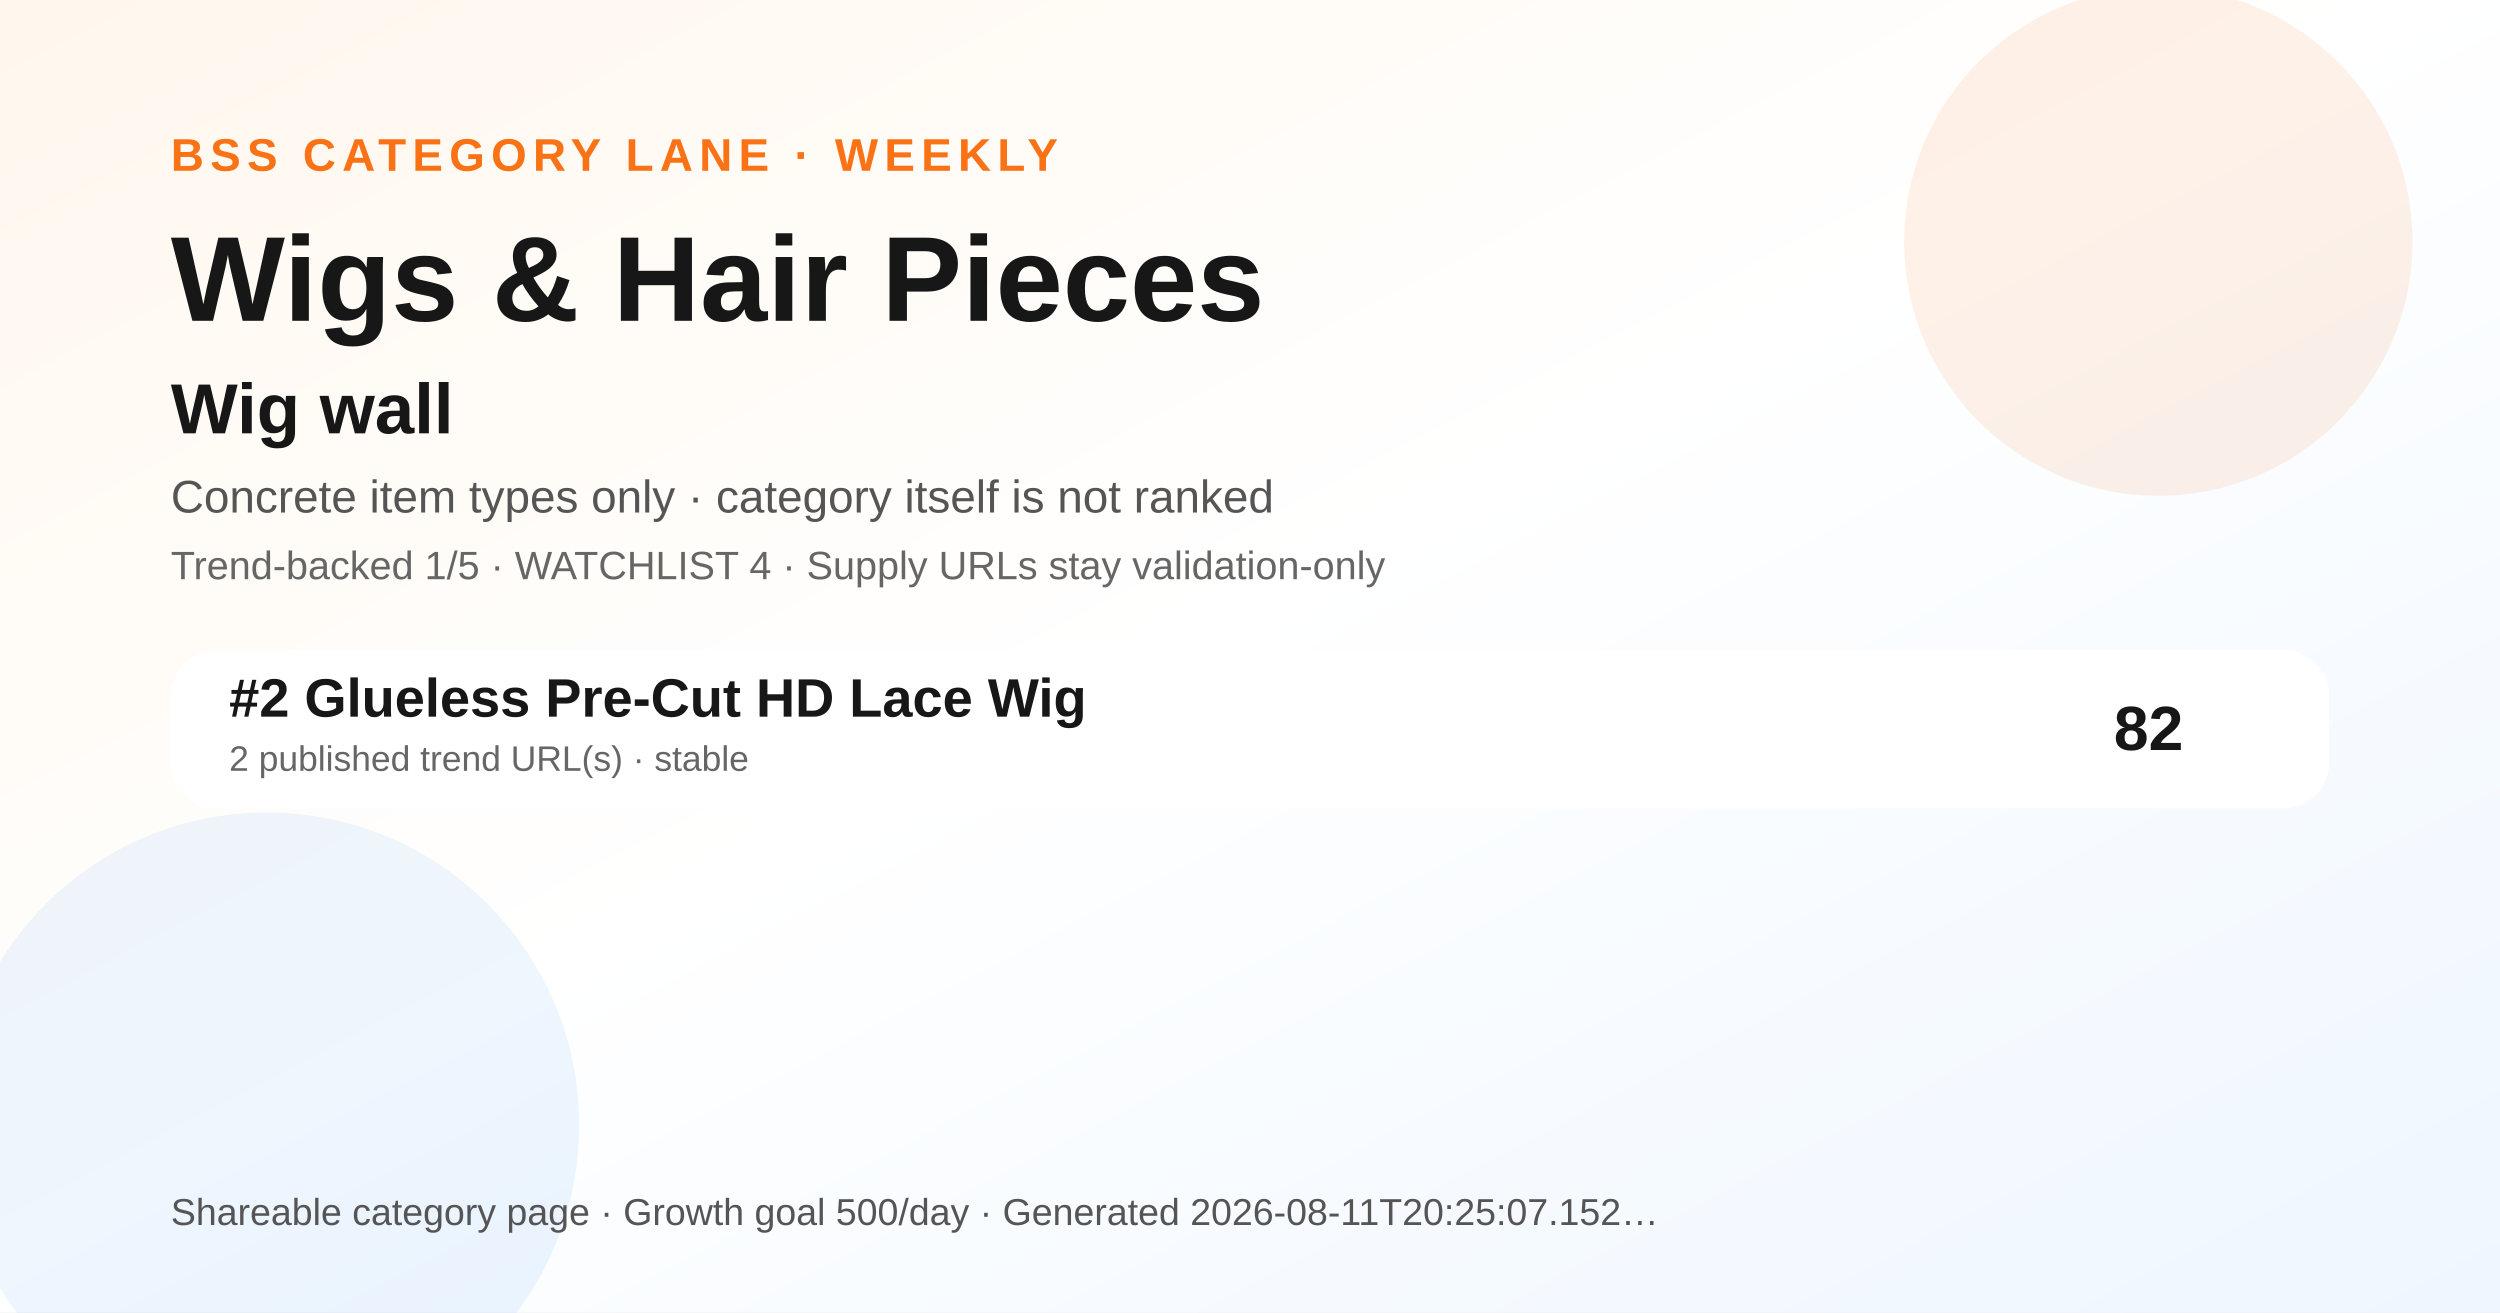
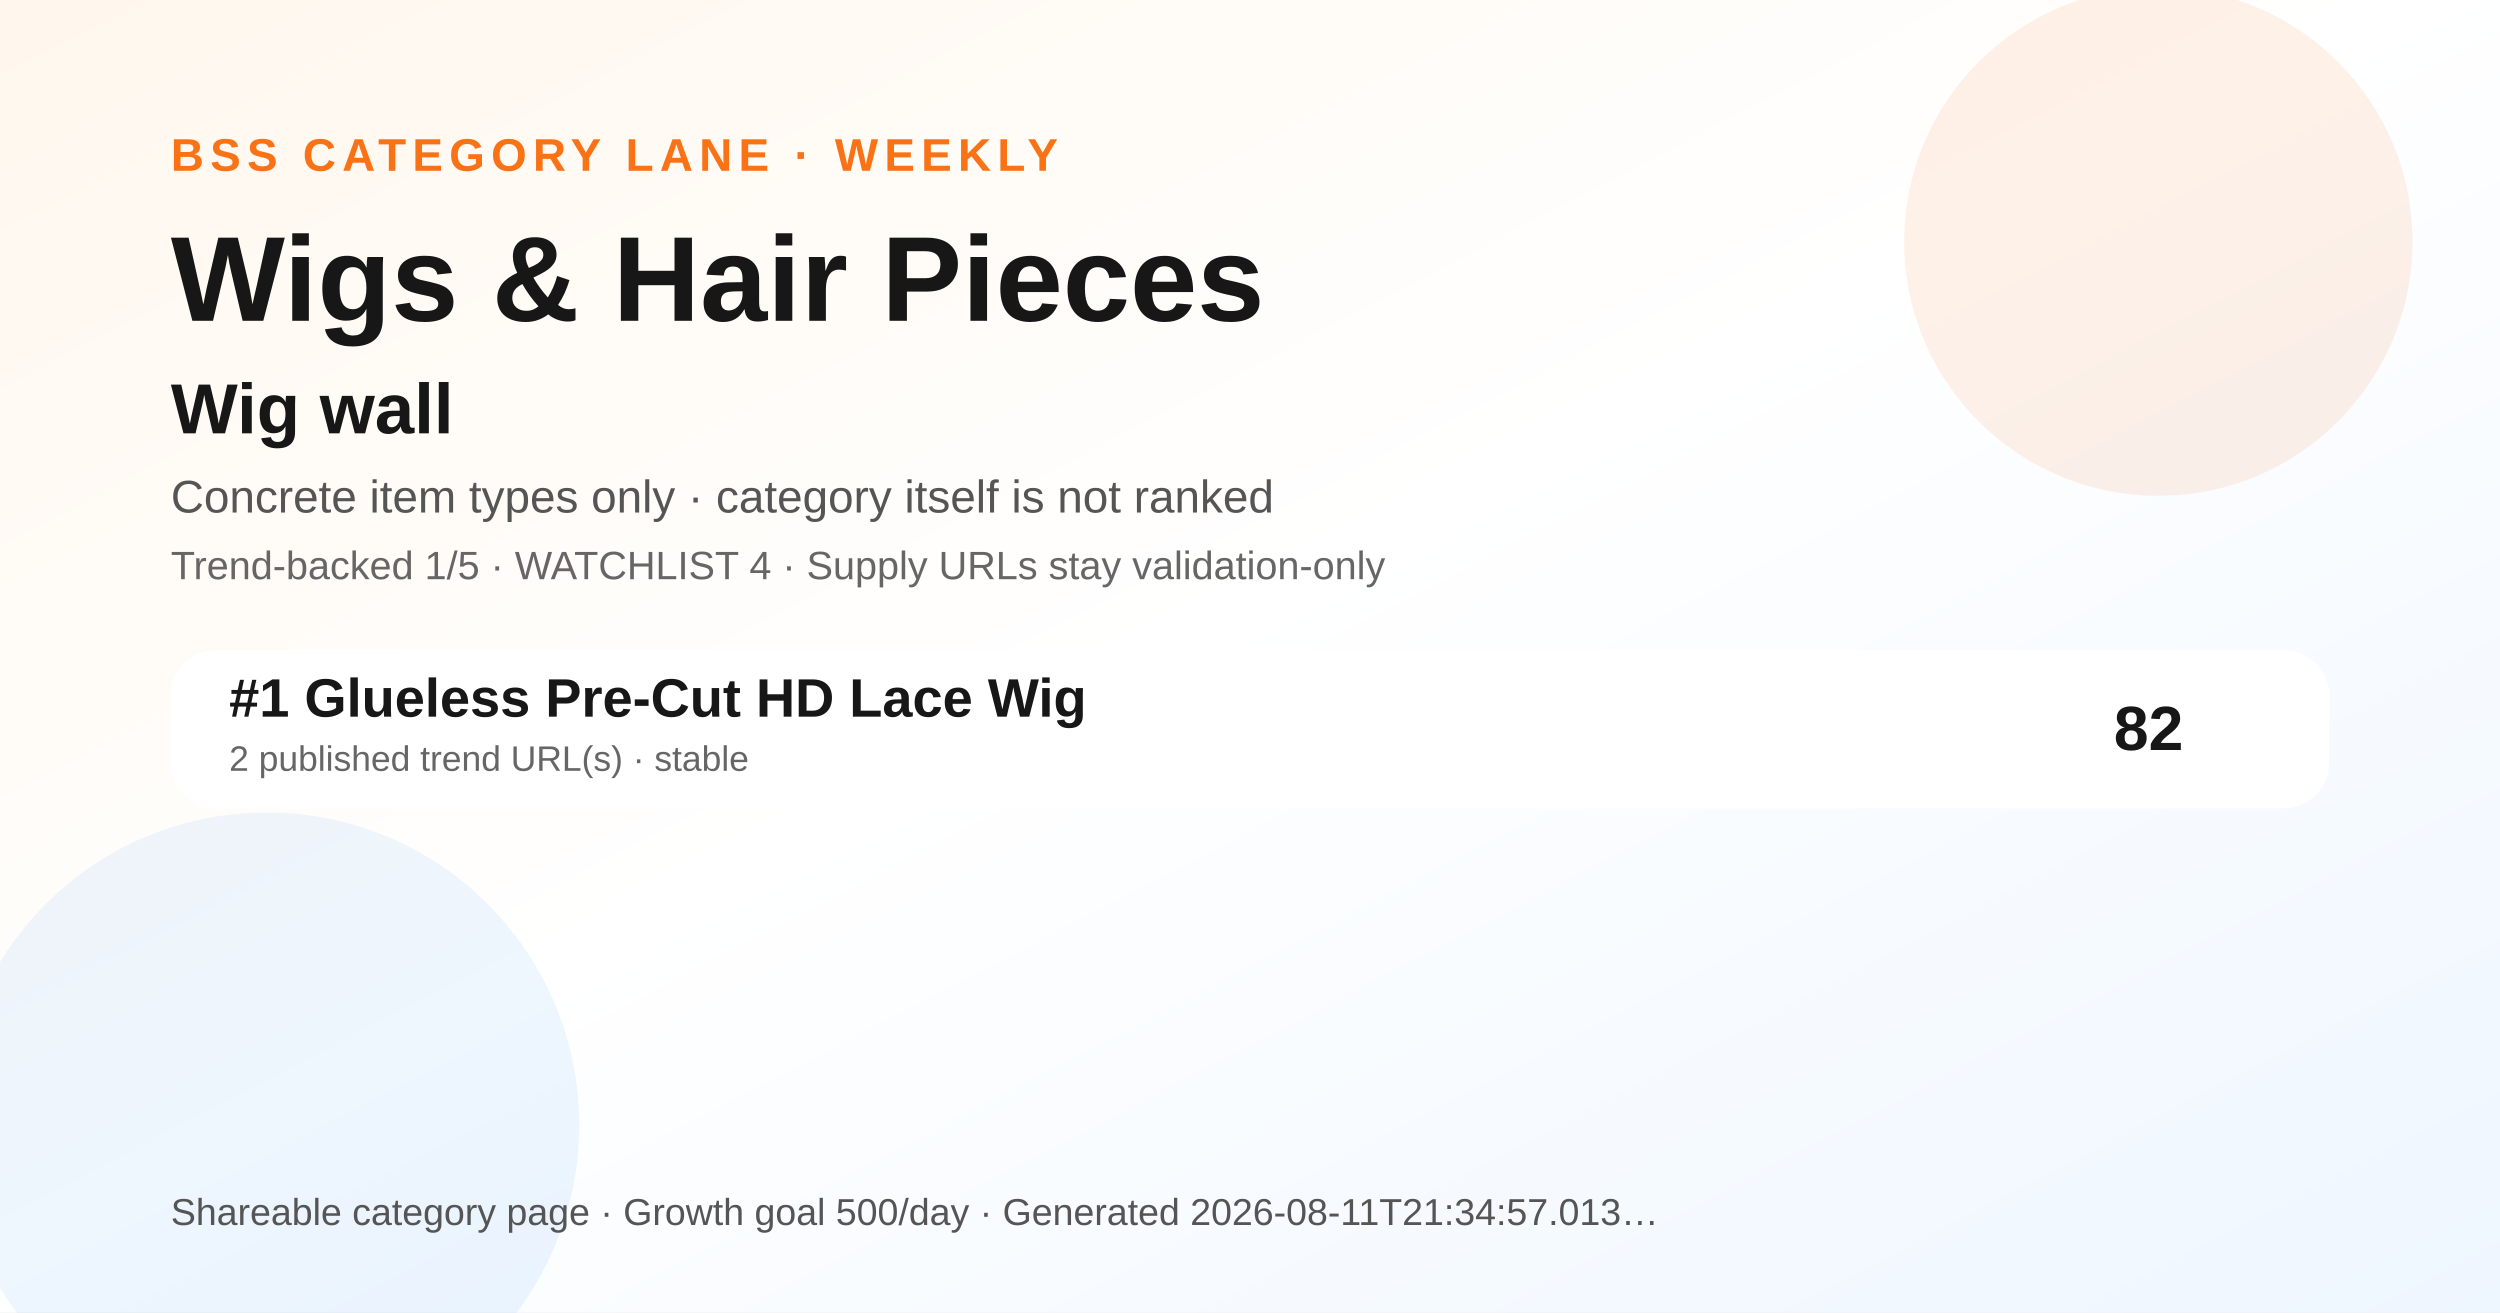
<svg xmlns="http://www.w3.org/2000/svg" width="1200" height="630" viewBox="0 0 1200 630" role="img" aria-label="Wigs &amp; Hair Pieces BSS category ranking social preview">
  <defs>
    <linearGradient id="bg" x1="0" y1="0" x2="1" y2="1">
      <stop offset="0" stop-color="#fff7ed" />
      <stop offset="0.48" stop-color="#ffffff" />
      <stop offset="1" stop-color="#eef6ff" />
    </linearGradient>
  </defs>
  <rect width="1200" height="630" fill="url(#bg)" />
  <circle cx="1036" cy="116" r="122" fill="#f97316" opacity="0.10" />
  <circle cx="128" cy="540" r="150" fill="#0072f5" opacity="0.07" />
  <text x="82" y="82" font-family="Arial, Helvetica, sans-serif" font-size="22" font-weight="700" fill="#f97316" letter-spacing="3">BSS CATEGORY LANE · WEEKLY</text>
  <text x="82" y="154" font-family="Arial, Helvetica, sans-serif" font-size="58" font-weight="800" fill="#171717">Wigs &amp; Hair Pieces</text>
  <text x="82" y="208" font-family="Arial, Helvetica, sans-serif" font-size="34" font-weight="800" fill="#171717">Wig wall</text>
  <text x="82" y="246" font-family="Arial, Helvetica, sans-serif" font-size="22" fill="#555555">Concrete item types only · category itself is not ranked</text>
  <text x="82" y="278" font-family="Arial, Helvetica, sans-serif" font-size="19" fill="#666666">Trend-backed 1/5 · WATCHLIST 4 · Supply URLs stay validation-only</text>
  <g transform="translate(82 312)">
    <rect width="1036" height="76" rx="22" fill="#ffffff" opacity="0.96" />
-     <text x="28" y="32" font-family="Arial, Helvetica, sans-serif" font-size="26" font-weight="700" fill="#171717">#2 Glueless Pre-Cut HD Lace Wig</text>
+     <text x="28" y="32" font-family="Arial, Helvetica, sans-serif" font-size="26" font-weight="700" fill="#171717">#1 Glueless Pre-Cut HD Lace Wig</text>
    <text x="28" y="58" font-family="Arial, Helvetica, sans-serif" font-size="17" fill="#666666">2 published trend URL(s) · stable</text>
    <text x="966" y="48" text-anchor="end" font-family="Arial, Helvetica, sans-serif" font-size="30" font-weight="700" fill="#171717">82</text>
  </g>
  <g transform="translate(82 588)">
-     <text font-family="Arial, Helvetica, sans-serif" font-size="18" fill="#555555">Shareable category page · Growth goal 500/day · Generated 2026-08-11T20:25:07.152…</text>
+     <text font-family="Arial, Helvetica, sans-serif" font-size="18" fill="#555555">Shareable category page · Growth goal 500/day · Generated 2026-08-11T21:34:57.013…</text>
  </g>
</svg>
